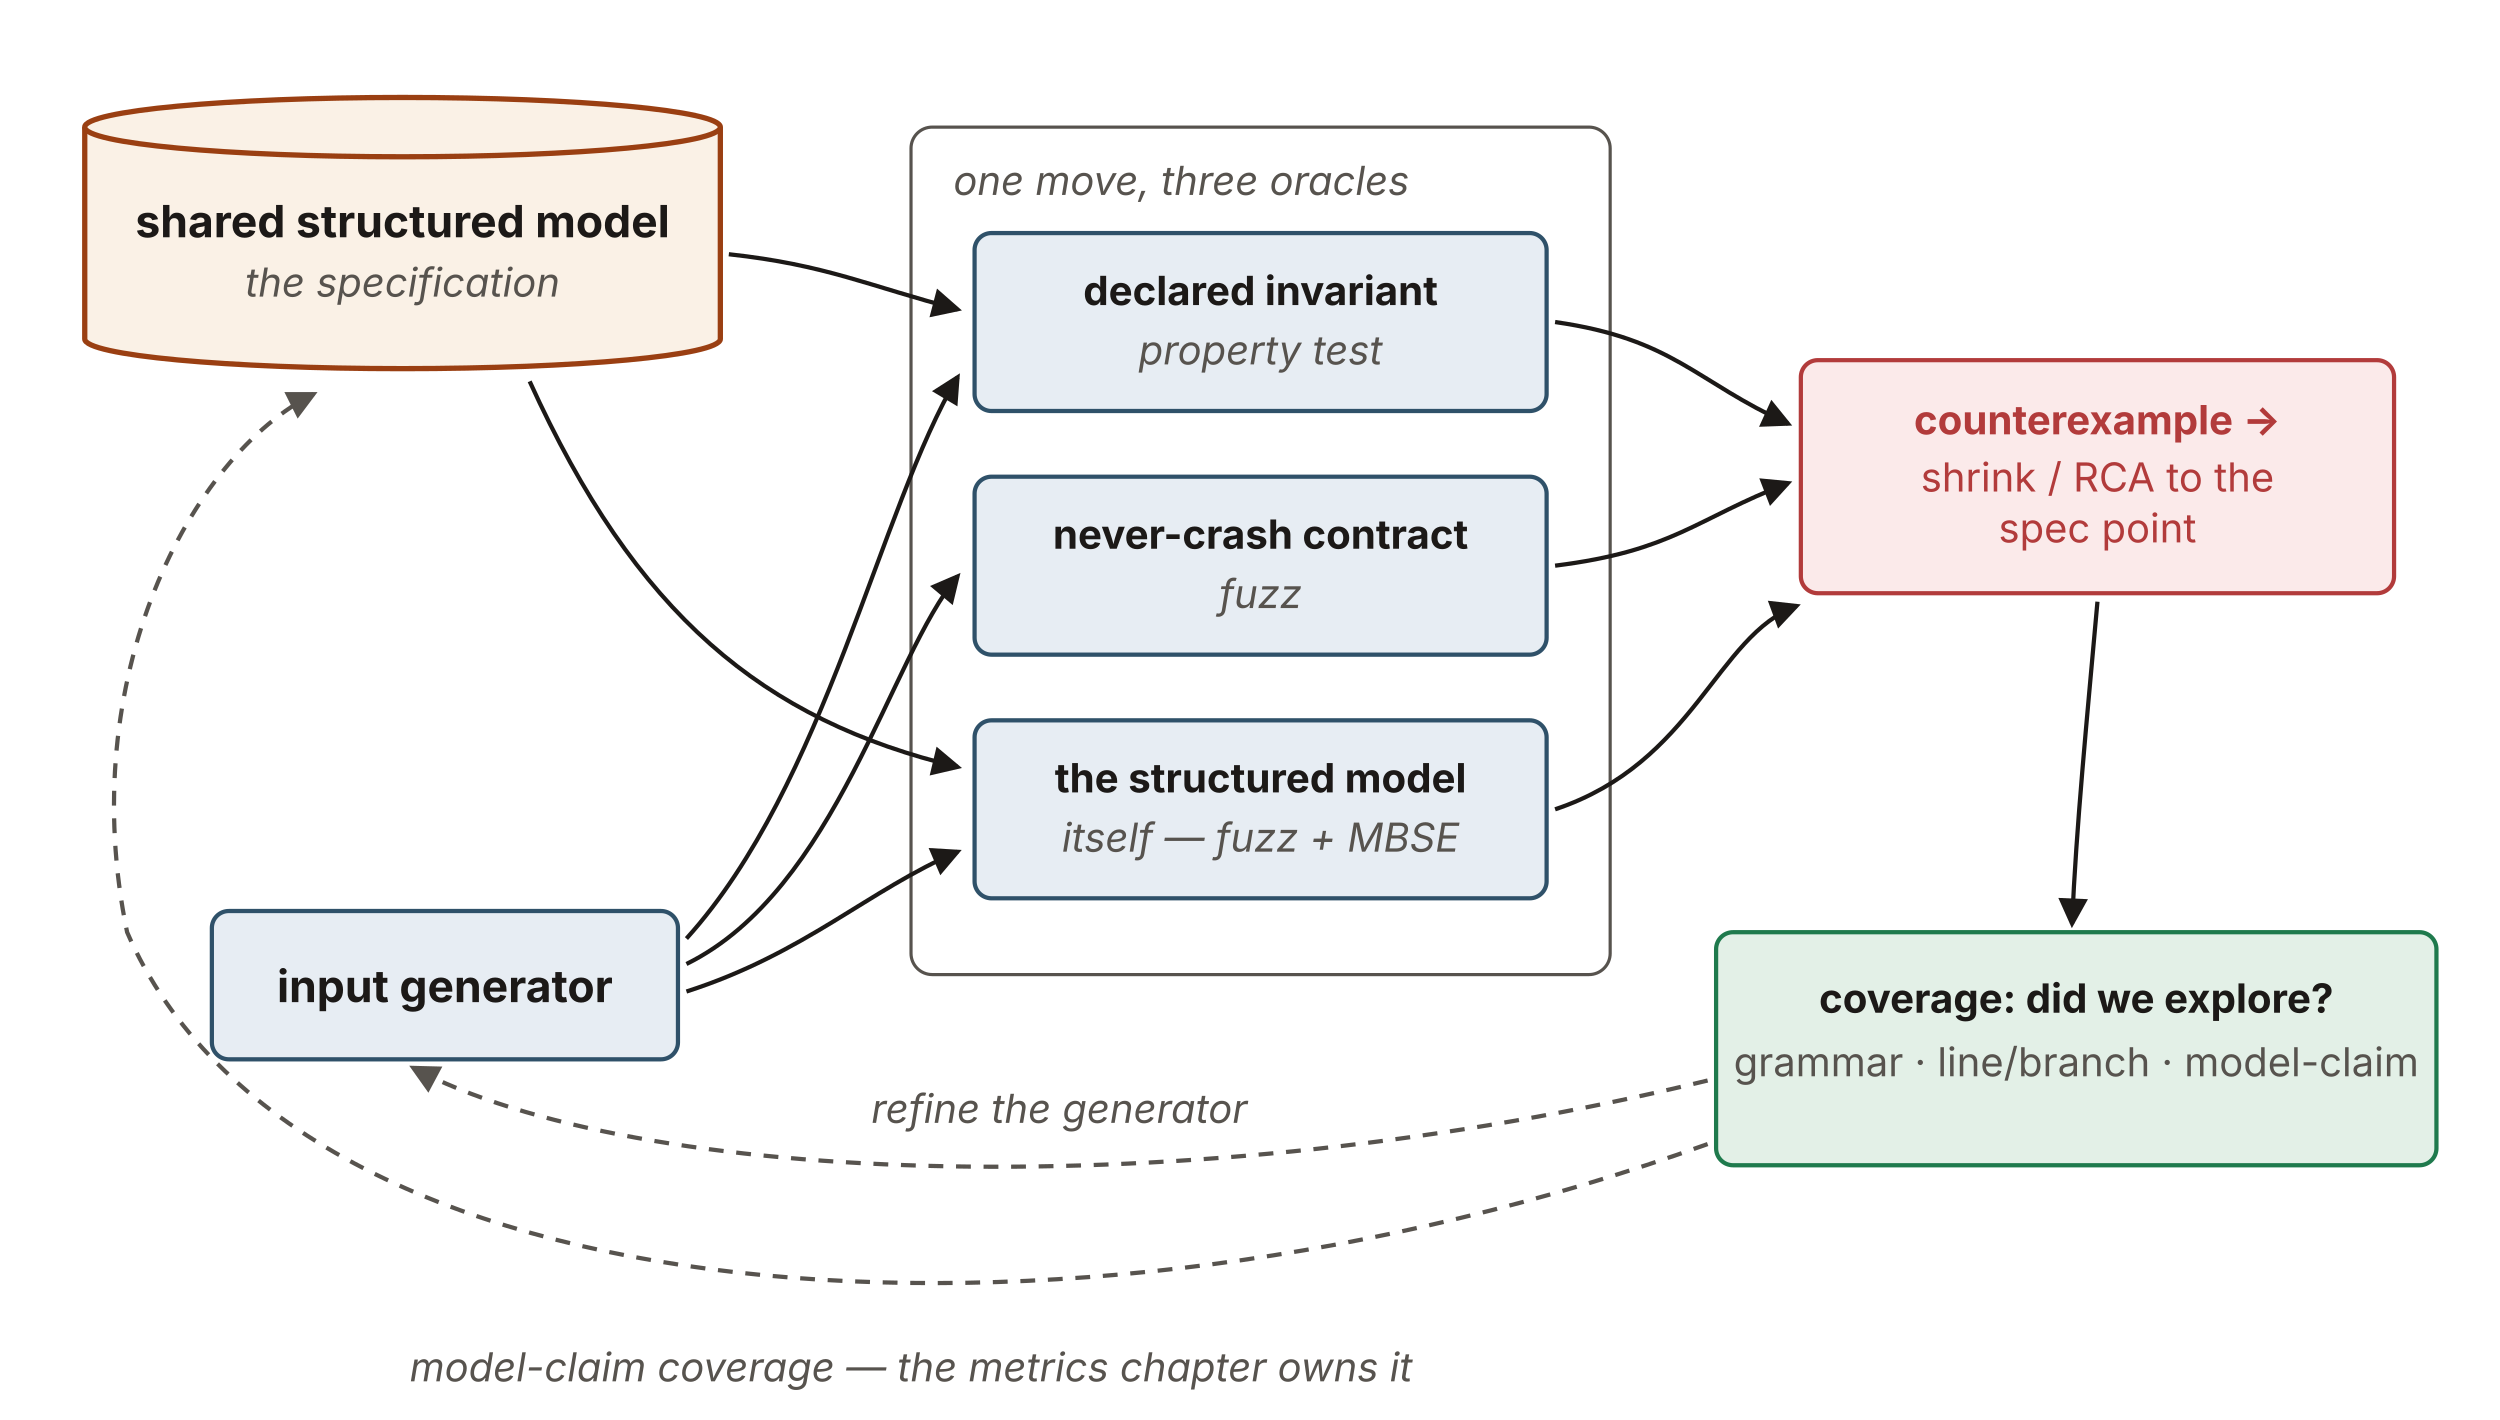
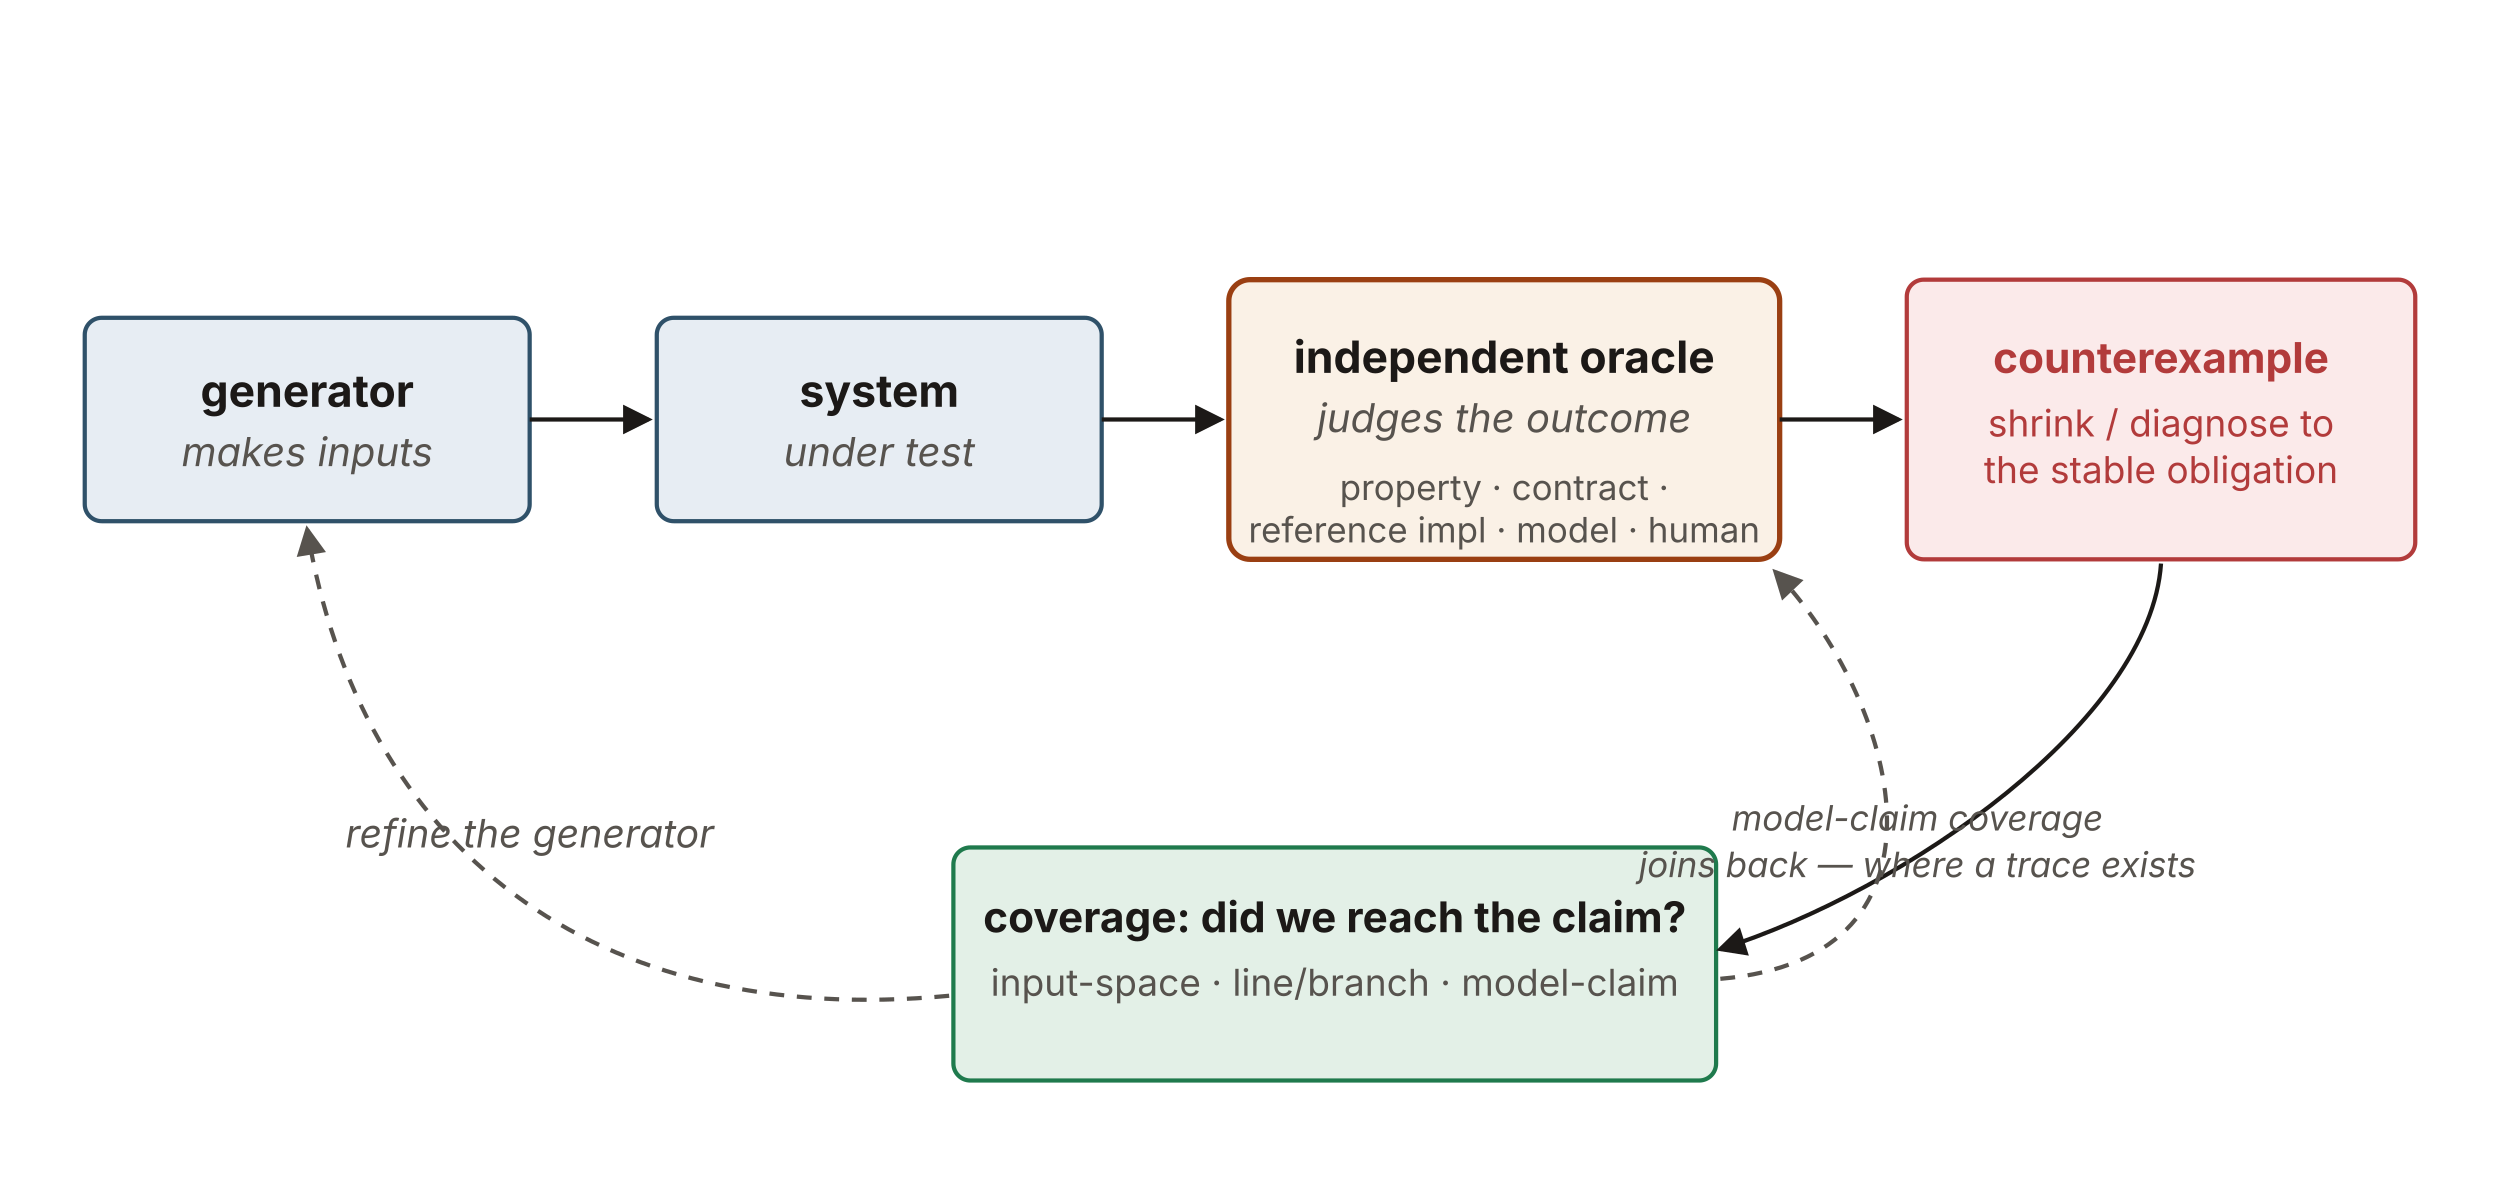
- <svg xmlns="http://www.w3.org/2000/svg" viewBox="0 0 1180 670" width="1180" height="670" role="group" aria-labelledby="glTitle glDesc" font-family="'Source Sans 3', -apple-system, 'Segoe UI', sans-serif">
+ <svg xmlns="http://www.w3.org/2000/svg" viewBox="0 0 1180 560" width="1180" height="560" role="group" aria-labelledby="glTitle glDesc" font-family="'Source Sans 3', -apple-system, 'Segoe UI', sans-serif">
  <defs>
    <marker id="gl-ah" viewBox="0 0 10 10" refX="8.5" refY="5" markerWidth="7" markerHeight="7" orient="auto-start-reverse">
      <path d="M0,0 L10,5 L0,10 z" fill="#1c1917" />
    </marker>
-     <marker id="gl-ah-mut" viewBox="0 0 10 10" refX="8.5" refY="5" markerWidth="7" markerHeight="7" orient="auto-start-reverse">
+     <marker id="gl-ah-loop" viewBox="0 0 10 10" refX="8.5" refY="5" markerWidth="7" markerHeight="7" orient="auto-start-reverse">
      <path d="M0,0 L10,5 L0,10 z" fill="#57534e" />
    </marker>
  </defs>
-   <g>
-     <path d="M 40,60 v 100 a 150,14 0 0 0 300,0 v -100" fill="#faf1e6" stroke="#9a3f12" stroke-width="2.5" />
-     <ellipse cx="190" cy="60" rx="150" ry="14" fill="#faf1e6" stroke="#9a3f12" stroke-width="2.5" />
-     <text x="190" y="112" text-anchor="middle" font-size="21" font-weight="700" fill="#1c1917">shared structured model</text>
-     <text x="190" y="140" text-anchor="middle" font-size="18.88" font-style="italic" fill="#57534e">the specification</text>
+   <rect x="40" y="150" width="210" height="96" rx="8" fill="#e7edf3" stroke="#2f5169" stroke-width="2" />
+   <text x="145" y="192" text-anchor="middle" font-size="21" font-weight="700" fill="#1c1917">generator</text>
+   <text x="145" y="220" text-anchor="middle" font-size="18.88" font-style="italic" fill="#57534e">makes inputs</text>
+   <rect x="310" y="150" width="210" height="96" rx="8" fill="#e7edf3" stroke="#2f5169" stroke-width="2" />
+   <text x="415" y="192" text-anchor="middle" font-size="21" font-weight="700" fill="#1c1917">system</text>
+   <text x="415" y="220" text-anchor="middle" font-size="18.88" font-style="italic" fill="#57534e">under test</text>
+   <rect x="580" y="132" width="260" height="132" rx="10" fill="#faf1e6" stroke="#9a3f12" stroke-width="2.5" />
+   <text x="710" y="176" text-anchor="middle" font-size="21" font-weight="700" fill="#1c1917">independent oracle</text>
+   <text x="710" y="204" text-anchor="middle" font-size="18.88" font-style="italic" fill="#57534e">judges the outcome</text>
+   <text x="710" y="236" text-anchor="middle" font-size="16.5" fill="#57534e">property · contract ·</text>
+   <text x="710" y="256" text-anchor="middle" font-size="16.5" fill="#57534e">reference impl · model · human</text>
+   <rect x="900" y="132" width="240" height="132" rx="8" fill="#fbeaea" stroke="#b23b3b" stroke-width="2" />
+   <text x="1020" y="176" text-anchor="middle" font-size="20" font-weight="700" fill="#b23b3b">counterexample</text>
+   <text x="1020" y="206" text-anchor="middle" font-size="17.5" fill="#b23b3b">shrink / diagnose to</text>
+   <text x="1020" y="228" text-anchor="middle" font-size="17.5" fill="#b23b3b">the stable obligation</text>
+   <g stroke="#1c1917" stroke-width="2" fill="none">
+     <path d="M250,198 L306,198" marker-end="url(#gl-ah)" />
+     <path d="M520,198 L576,198" marker-end="url(#gl-ah)" />
+     <path d="M840,198 L896,198" marker-end="url(#gl-ah)" />
  </g>
-   <rect x="100" y="430" width="220" height="70" rx="8" fill="#e7edf3" stroke="#2f5169" stroke-width="2" />
-   <text x="210" y="473" text-anchor="middle" font-size="21" font-weight="700" fill="#1c1917">input generator</text>
-   <rect x="430" y="60" width="330" height="400" rx="10" fill="none" stroke="#57534e" stroke-width="1.5" />
-   <text x="450" y="92" font-size="18.88" font-style="italic" fill="#57534e">one move, three oracles</text>
-   <rect x="460" y="110" width="270" height="84" rx="8" fill="#e7edf3" stroke="#2f5169" stroke-width="2" />
-   <text x="595" y="144" text-anchor="middle" font-size="19" font-weight="700" fill="#1c1917">declared invariant</text>
-   <text x="595" y="172" text-anchor="middle" font-size="18.88" font-style="italic" fill="#57534e">property test</text>
-   <rect x="460" y="225" width="270" height="84" rx="8" fill="#e7edf3" stroke="#2f5169" stroke-width="2" />
-   <text x="595" y="259" text-anchor="middle" font-size="19" font-weight="700" fill="#1c1917">never-crash contract</text>
-   <text x="595" y="287" text-anchor="middle" font-size="18.88" font-style="italic" fill="#57534e">fuzz</text>
-   <rect x="460" y="340" width="270" height="84" rx="8" fill="#e7edf3" stroke="#2f5169" stroke-width="2" />
-   <text x="595" y="374" text-anchor="middle" font-size="19" font-weight="700" fill="#1c1917">the structured model</text>
-   <text x="595" y="402" text-anchor="middle" font-size="18.88" font-style="italic" fill="#57534e">itself — fuzz + MBSE</text>
-   <path d="M344,120 C390,125 410,135 452,146" fill="none" stroke="#1c1917" stroke-width="2" marker-end="url(#gl-ah)" />
-   <path d="M250,180 C300,290 360,340 452,362" fill="none" stroke="#1c1917" stroke-width="2" marker-end="url(#gl-ah)" />
-   <g stroke="#1c1917" stroke-width="2" fill="none">
-     <path d="M324,443 C390,370 415,240 452,178" marker-end="url(#gl-ah)" />
-     <path d="M324,455 C395,420 420,310 452,272" marker-end="url(#gl-ah)" />
-     <path d="M324,468 C380,450 410,420 452,402" marker-end="url(#gl-ah)" />
-   </g>
-   <g stroke="#1c1917" stroke-width="2" fill="none">
-     <path d="M734,152 C790,160 800,180 844,200" marker-end="url(#gl-ah)" />
-     <path d="M734,267 C790,260 800,245 844,228" marker-end="url(#gl-ah)" />
-     <path d="M734,382 C800,360 810,300 848,286" marker-end="url(#gl-ah)" />
-   </g>
-   <rect x="850" y="170" width="280" height="110" rx="8" fill="#fbeaea" stroke="#b23b3b" stroke-width="2" />
-   <text x="990" y="205" text-anchor="middle" font-size="19" font-weight="700" fill="#b23b3b">counterexample →</text>
-   <text x="990" y="232" text-anchor="middle" font-size="18.88" fill="#b23b3b">shrink / RCA to the</text>
-   <text x="990" y="256" text-anchor="middle" font-size="18.88" fill="#b23b3b">spec point</text>
-   <path d="M990,284 C985,340 980,390 978,436" fill="none" stroke="#1c1917" stroke-width="2" marker-end="url(#gl-ah)" />
-   <rect x="810" y="440" width="340" height="110" rx="8" fill="#e3f0e7" stroke="#1f7a4d" stroke-width="2" />
-   <text x="980" y="478" text-anchor="middle" font-size="19" font-weight="700" fill="#1c1917">coverage: did we explore?</text>
-   <text x="980" y="508" text-anchor="middle" font-size="18.88" fill="#57534e">grammar · line/branch · model-claim</text>
-   <path d="M806,510 C560,570 300,560 195,504" fill="none" stroke="#57534e" stroke-width="2" stroke-dasharray="7 6" marker-end="url(#gl-ah-mut)" />
-   <text x="500" y="530" text-anchor="middle" font-size="18.88" font-style="italic" fill="#57534e">refine the generator</text>
-   <path d="M806,540 C500,650 140,625 60,440 C 35,320 90,215 148,186" fill="none" stroke="#57534e" stroke-width="2" stroke-dasharray="7 6" marker-end="url(#gl-ah-mut)" />
-   <text x="430" y="652" text-anchor="middle" font-size="18.88" font-style="italic" fill="#57534e">model-claim coverage — the metrics chapter owns it</text>
+   <rect x="450" y="400" width="360" height="110" rx="8" fill="#e3f0e7" stroke="#1f7a4d" stroke-width="2" />
+   <text x="630" y="440" text-anchor="middle" font-size="20" font-weight="700" fill="#1c1917">coverage: did we reach the claim?</text>
+   <text x="630" y="470" text-anchor="middle" font-size="17.5" fill="#57534e">input-space · line/branch · model-claim</text>
+   <path d="M1020,266 C1015,340 900,420 812,448" fill="none" stroke="#1c1917" stroke-width="2" marker-end="url(#gl-ah)" />
+   <path d="M448,470 C280,486 170,400 145,250" fill="none" stroke="#57534e" stroke-width="2" stroke-dasharray="7 6" marker-end="url(#gl-ah-loop)" />
+   <text x="250" y="400" text-anchor="middle" font-size="18.5" font-style="italic" fill="#57534e">refine the generator</text>
+   <path d="M812,462 C930,452 895,330 838,270" fill="none" stroke="#57534e" stroke-width="2" stroke-dasharray="7 6" marker-end="url(#gl-ah-loop)" />
+   <text x="905" y="392" text-anchor="middle" font-size="16.5" font-style="italic" fill="#57534e">model-claim coverage</text>
+   <text x="905" y="414" text-anchor="middle" font-size="16.5" font-style="italic" fill="#57534e">joins back — where a trace exists</text>
</svg>
